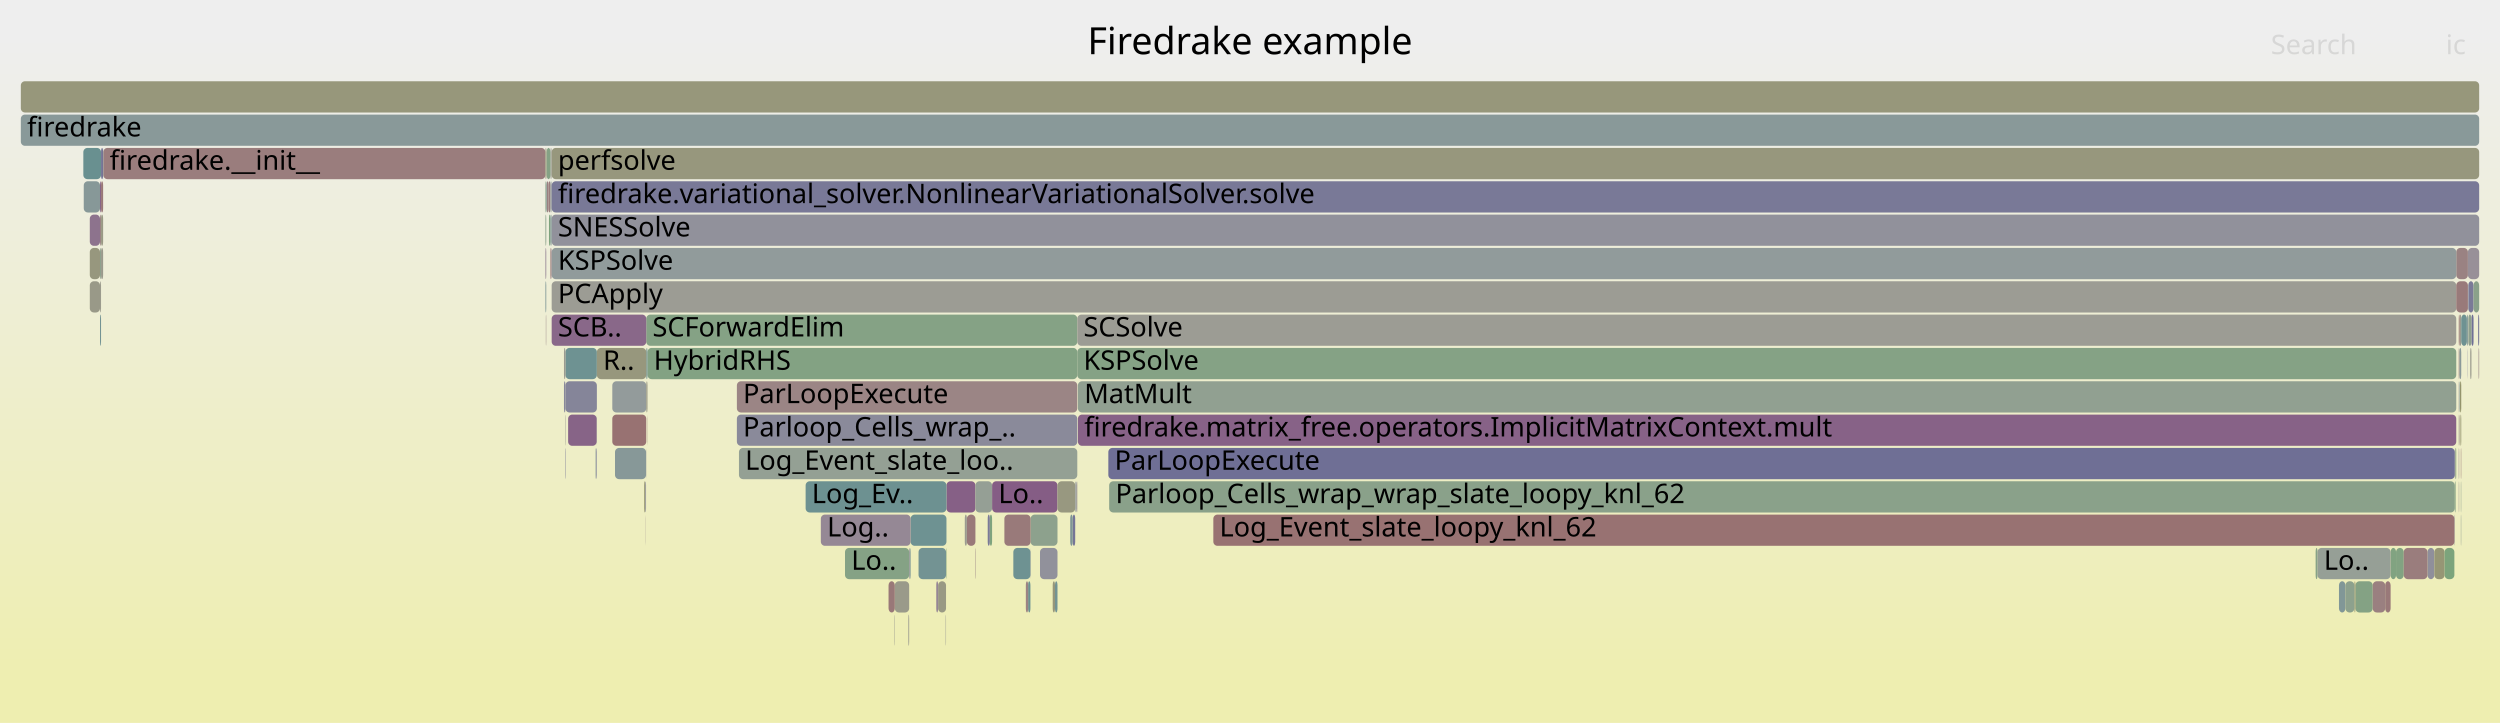
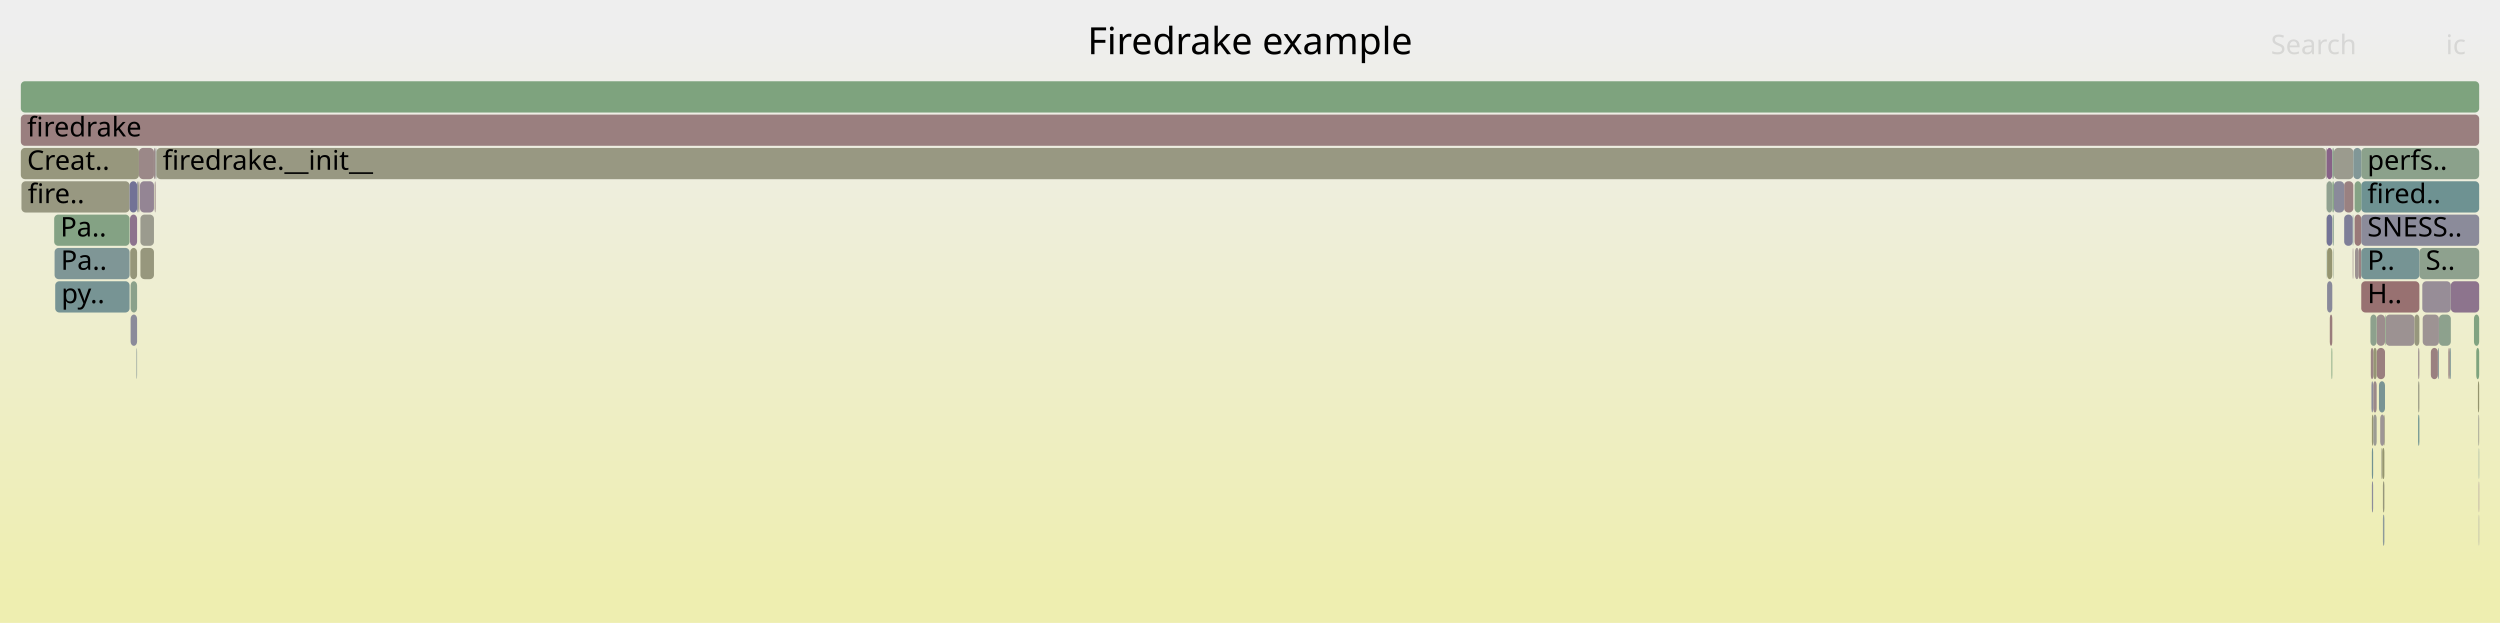
- <svg xmlns="http://www.w3.org/2000/svg" version="1.1" width="1200" height="347" viewBox="0 0 1200 347">
+ <svg xmlns="http://www.w3.org/2000/svg" version="1.1" width="1200" height="299" viewBox="0 0 1200 299">
  <defs>
    <linearGradient id="background" y1="0" y2="1" x1="0" x2="0">
      <stop stop-color="#eeeeee" offset="5%" />
      <stop stop-color="#eeeeb0" offset="95%" />
    </linearGradient>
  </defs>
  <style type="text/css">
	text { font-family:Verdana; font-size:13px; fill:rgb(0,0,0); }
	#search, #ignorecase { opacity:0.1; cursor:pointer; }
	#search:hover, #search.show, #ignorecase:hover, #ignorecase.show { opacity:1; }
	#subtitle { text-anchor:middle; font-color:rgb(160,160,160); }
	#title { text-anchor:middle; font-size:18px}
	#unzoom { cursor:pointer; }
	#frames &gt; *:hover { stroke:black; stroke-width:0.5; cursor:pointer; }
	.hide { display:none; }
	.parent { opacity:0.5; }
</style>
-   <rect x="0.0" y="0" width="1200.0" height="347.0" fill="url(#background)" />
+   <rect x="0.0" y="0" width="1200.0" height="299.0" fill="url(#background)" />
  <text id="title" x="600.00" y="26">Firedrake example</text>
-   <text id="details" x="10.00" y="329"> </text>
+   <text id="details" x="10.00" y="281"> </text>
  <text id="unzoom" x="10.00" y="26" class="hide">Reset Zoom</text>
  <text id="search" x="1090.00" y="26">Search</text>
  <text id="ignorecase" x="1174.00" y="26">ic</text>
-   <text id="matched" x="1090.00" y="329"> </text>
+   <text id="matched" x="1090.00" y="281"> </text>
  <g id="frames">
    <g>
-       <rect x="286.4" y="199" width="0.1" height="15.0" fill="rgb(105.095,144.284,144.284)" rx="2" ry="2" />
-       <text x="289.35" y="209.5" />
-     </g>
-     <g>
-       <rect x="1150.1" y="263" width="3.7" height="15.0" fill="rgb(129.881,162.577,129.881)" rx="2" ry="2" />
-       <text x="1153.13" y="273.5" />
-     </g>
-     <g>
-       <rect x="464.1" y="247" width="4.1" height="15.0" fill="rgb(153.193,121.146,121.146)" rx="2" ry="2" />
-       <text x="467.11" y="257.5" />
-     </g>
-     <g>
-       <rect x="264.8" y="71" width="925.2" height="15.0" fill="rgb(151.281,151.281,125.438)" rx="2" ry="2" />
-       <text x="267.80" y="81.5">perfsolve</text>
-     </g>
-     <g>
-       <rect x="1165.2" y="263" width="3.3" height="15.0" fill="rgb(143.299,143.299,155.155)" rx="2" ry="2" />
-       <text x="1168.20" y="273.5" />
-     </g>
-     <g>
-       <rect x="310.8" y="167" width="206.3" height="15.0" fill="rgb(131.431,162.325,131.431)" rx="2" ry="2" />
-       <text x="313.79" y="177.5">HybridRHS</text>
-     </g>
-     <g>
-       <rect x="293.9" y="183" width="16.3" height="15.0" fill="rgb(147.179,155.195,155.195)" rx="2" ry="2" />
-       <text x="296.89" y="193.5" />
-     </g>
-     <g>
-       <rect x="476.2" y="231" width="31.4" height="15.0" fill="rgb(132.664,93.075,132.664)" rx="2" ry="2" />
-       <text x="479.23" y="241.5">Lo..</text>
-     </g>
-     <g>
-       <rect x="505.3" y="279" width="1.1" height="15.0" fill="rgb(150.481,150.481,121.564)" rx="2" ry="2" />
-       <text x="508.27" y="289.5" />
-     </g>
-     <g>
-       <rect x="1179.0" y="119" width="5.6" height="15.0" fill="rgb(154.297,129.61,129.61)" rx="2" ry="2" />
-       <text x="1182.03" y="129.5" />
-     </g>
-     <g>
-       <rect x="1130.6" y="279" width="8.3" height="15.0" fill="rgb(131.709,162.28,131.709)" rx="2" ry="2" />
-       <text x="1133.62" y="289.5" />
-     </g>
-     <g>
-       <rect x="1180.6" y="151" width="0.8" height="15.0" fill="rgb(155.021,155.021,143.564)" rx="2" ry="2" />
-       <text x="1183.64" y="161.5" />
-     </g>
-     <g>
-       <rect x="310.2" y="183" width="0.6" height="15.0" fill="rgb(153.158,153.158,134.537)" rx="2" ry="2" />
-       <text x="313.20" y="193.5" />
-     </g>
-     <g>
-       <rect x="271.4" y="167" width="15.1" height="15.0" fill="rgb(110.304,145.634,145.634)" rx="2" ry="2" />
-       <text x="274.38" y="177.5" />
-     </g>
-     <g>
-       <rect x="293.9" y="199" width="16.3" height="15.0" fill="rgb(152.32,114.455,114.455)" rx="2" ry="2" />
-       <text x="296.89" y="209.5" />
-     </g>
-     <g>
-       <rect x="309.7" y="247" width="0.1" height="15.0" fill="rgb(156.088,143.344,143.344)" rx="2" ry="2" />
-       <text x="312.65" y="257.5" />
-     </g>
-     <g>
-       <rect x="43.1" y="119" width="4.9" height="15.0" fill="rgb(151.331,151.331,125.679)" rx="2" ry="2" />
-       <text x="46.12" y="129.5" />
-     </g>
-     <g>
-       <rect x="1180.4" y="199" width="0.2" height="15.0" fill="rgb(155.085,135.649,135.649)" rx="2" ry="2" />
-       <text x="1183.35" y="209.5" />
-     </g>
-     <g>
-       <rect x="1184.5" y="167" width="0.1" height="15.0" fill="rgb(118.397,118.397,150.335)" rx="2" ry="2" />
-       <text x="1187.46" y="177.5" />
-     </g>
-     <g>
-       <rect x="1111.5" y="263" width="0.9" height="15.0" fill="rgb(134.557,161.816,134.557)" rx="2" ry="2" />
-       <text x="1114.46" y="273.5" />
-     </g>
-     <g>
-       <rect x="286.1" y="215" width="0.3" height="15.0" fill="rgb(121.741,121.741,150.982)" rx="2" ry="2" />
-       <text x="289.09" y="225.5" />
-     </g>
-     <g>
-       <rect x="454.3" y="231" width="13.9" height="15.0" fill="rgb(133.61,95.501,133.61)" rx="2" ry="2" />
-       <text x="457.26" y="241.5" />
-     </g>
-     <g>
-       <rect x="1144.9" y="279" width="2.6" height="15.0" fill="rgb(153.188,121.107,121.107)" rx="2" ry="2" />
-       <text x="1147.91" y="289.5" />
-     </g>
-     <g>
-       <rect x="1186.3" y="151" width="1.0" height="15.0" fill="rgb(111.118,111.118,148.926)" rx="2" ry="2" />
-       <text x="1189.34" y="161.5" />
-     </g>
-     <g>
-       <rect x="450.3" y="279" width="3.8" height="15.0" fill="rgb(152.592,152.592,131.79)" rx="2" ry="2" />
-       <text x="453.33" y="289.5" />
-     </g>
-     <g>
-       <rect x="285.9" y="215" width="0.2" height="15.0" fill="rgb(134.225,151.836,151.836)" rx="2" ry="2" />
-       <text x="288.90" y="225.5" />
-     </g>
-     <g>
-       <rect x="436.4" y="263" width="0.4" height="15.0" fill="rgb(146.348,146.348,155.745)" rx="2" ry="2" />
-       <text x="439.45" y="273.5" />
-     </g>
-     <g>
-       <rect x="271.2" y="215" width="0.2" height="15.0" fill="rgb(127.005,127.005,152.001)" rx="2" ry="2" />
-       <text x="274.25" y="225.5" />
-     </g>
-     <g>
-       <rect x="264.6" y="119" width="0.2" height="15.0" fill="rgb(141.852,116.62,141.852)" rx="2" ry="2" />
-       <text x="267.60" y="129.5" />
-     </g>
-     <g>
-       <rect x="1180.4" y="183" width="0.2" height="15.0" fill="rgb(113.784,146.536,146.536)" rx="2" ry="2" />
-       <text x="1183.35" y="193.5" />
-     </g>
-     <g>
-       <rect x="261.8" y="87" width="0.4" height="15.0" fill="rgb(135.665,161.636,135.665)" rx="2" ry="2" />
-       <text x="264.76" y="97.5" />
-     </g>
-     <g>
-       <rect x="264.8" y="135" width="914.2" height="15.0" fill="rgb(155.844,155.844,147.55)" rx="2" ry="2" />
-       <text x="267.80" y="145.5">PCApply</text>
-     </g>
-     <g>
-       <rect x="1184.6" y="119" width="5.4" height="15.0" fill="rgb(152.379,143.596,152.379)" rx="2" ry="2" />
-       <text x="1187.58" y="129.5" />
-     </g>
-     <g>
-       <rect x="494.7" y="247" width="12.9" height="15.0" fill="rgb(140.606,160.832,140.606)" rx="2" ry="2" />
-       <text x="497.74" y="257.5" />
-     </g>
-     <g>
-       <rect x="507.6" y="231" width="8.5" height="15.0" fill="rgb(151.82,151.82,128.052)" rx="2" ry="2" />
-       <text x="510.61" y="241.5" />
-     </g>
-     <g>
-       <rect x="1130.1" y="279" width="0.5" height="15.0" fill="rgb(148.255,148.255,110.776)" rx="2" ry="2" />
-       <text x="1133.05" y="289.5" />
-     </g>
-     <g>
-       <rect x="310.7" y="199" width="0.1" height="15.0" fill="rgb(152.875,118.707,118.707)" rx="2" ry="2" />
-       <text x="313.67" y="209.5" />
-     </g>
-     <g>
-       <rect x="310.2" y="167" width="0.6" height="15.0" fill="rgb(111.385,145.915,145.915)" rx="2" ry="2" />
-       <text x="313.20" y="177.5" />
-     </g>
-     <g>
-       <rect x="48.0" y="119" width="0.5" height="15.0" fill="rgb(141.678,160.657,141.678)" rx="2" ry="2" />
-       <text x="50.99" y="129.5" />
-     </g>
-     <g>
-       <rect x="261.8" y="135" width="0.4" height="15.0" fill="rgb(126.417,149.812,149.812)" rx="2" ry="2" />
-       <text x="264.76" y="145.5" />
-     </g>
-     <g>
-       <rect x="499.2" y="263" width="8.4" height="15.0" fill="rgb(144.677,144.677,155.421)" rx="2" ry="2" />
-       <text x="502.24" y="273.5" />
-     </g>
-     <g>
-       <rect x="309.2" y="231" width="0.6" height="15.0" fill="rgb(148.498,148.498,111.951)" rx="2" ry="2" />
-       <text x="312.16" y="241.5" />
-     </g>
-     <g>
-       <rect x="1181.2" y="215" width="0.2" height="15.0" fill="rgb(152.711,117.454,117.454)" rx="2" ry="2" />
-       <text x="1184.22" y="225.5" />
-     </g>
-     <g>
-       <rect x="264.8" y="119" width="914.2" height="15.0" fill="rgb(144.673,154.545,154.545)" rx="2" ry="2" />
-       <text x="267.80" y="129.5">KSPSolve</text>
-     </g>
-     <g>
-       <rect x="429.5" y="279" width="6.9" height="15.0" fill="rgb(153.854,153.854,137.908)" rx="2" ry="2" />
-       <text x="432.47" y="289.5" />
-     </g>
-     <g>
-       <rect x="1122.7" y="279" width="3.1" height="15.0" fill="rgb(129.334,150.568,150.568)" rx="2" ry="2" />
-       <text x="1125.72" y="289.5" />
-     </g>
-     <g>
-       <rect x="1184.8" y="151" width="1.5" height="15.0" fill="rgb(142.973,160.446,142.973)" rx="2" ry="2" />
-       <text x="1187.84" y="161.5" />
-     </g>
-     <g>
-       <rect x="514.9" y="247" width="1.2" height="15.0" fill="rgb(117.001,117.001,150.065)" rx="2" ry="2" />
-       <text x="517.95" y="257.5" />
-     </g>
-     <g>
-       <rect x="261.8" y="119" width="0.4" height="15.0" fill="rgb(147.636,131.443,147.636)" rx="2" ry="2" />
-       <text x="264.76" y="129.5" />
-     </g>
-     <g>
-       <rect x="49.6" y="71" width="212.2" height="15.0" fill="rgb(153.718,125.173,125.173)" rx="2" ry="2" />
-       <text x="52.65" y="81.5">firedrake.__init__</text>
-     </g>
-     <g>
-       <rect x="48.0" y="103" width="0.5" height="15.0" fill="rgb(154.547,131.524,131.524)" rx="2" ry="2" />
-       <text x="50.99" y="113.5" />
-     </g>
-     <g>
-       <rect x="1180.6" y="167" width="0.8" height="15.0" fill="rgb(138.106,152.842,152.842)" rx="2" ry="2" />
-       <text x="1183.64" y="177.5" />
-     </g>
-     <g>
-       <rect x="1189.5" y="151" width="0.5" height="15.0" fill="rgb(118.781,118.781,150.409)" rx="2" ry="2" />
-       <text x="1192.54" y="161.5" />
-     </g>
-     <g>
-       <rect x="10.0" y="39" width="1180.0" height="15.0" fill="rgb(150.794,150.794,123.078)" rx="2" ry="2" />
+       <rect x="1175.2" y="167" width="0.7" height="15.0" fill="rgb(154.388,130.311,130.311)" rx="2" ry="2" />
+       <text x="1178.15" y="177.5" />
+     </g>
+     <g>
+       <rect x="10.3" y="87" width="51.9" height="15.0" fill="rgb(151.998,151.998,128.915)" rx="2" ry="2" />
+       <text x="13.32" y="97.5">fire..</text>
+     </g>
+     <g>
+       <rect x="1120.1" y="103" width="0.2" height="15.0" fill="rgb(106.442,144.633,144.633)" rx="2" ry="2" />
+       <text x="1123.09" y="113.5" />
+     </g>
+     <g>
+       <rect x="1140.8" y="151" width="4.0" height="15.0" fill="rgb(155.791,141.063,141.063)" rx="2" ry="2" />
+       <text x="1143.76" y="161.5" />
+     </g>
+     <g>
+       <rect x="1139.2" y="167" width="1.6" height="15.0" fill="rgb(149.607,149.607,117.324)" rx="2" ry="2" />
+       <text x="1142.22" y="177.5" />
+     </g>
+     <g>
+       <rect x="1116.8" y="103" width="2.7" height="15.0" fill="rgb(115.994,115.994,149.87)" rx="2" ry="2" />
+       <text x="1119.82" y="113.5" />
+     </g>
+     <g>
+       <rect x="1143.1" y="215" width="0.4" height="15.0" fill="rgb(153.067,153.067,134.096)" rx="2" ry="2" />
+       <text x="1146.09" y="225.5" />
+     </g>
+     <g>
+       <rect x="1138.5" y="199" width="0.6" height="15.0" fill="rgb(148.694,148.694,112.902)" rx="2" ry="2" />
+       <text x="1141.54" y="209.5" />
+     </g>
+     <g>
+       <rect x="67.2" y="87" width="6.7" height="15.0" fill="rgb(148.151,132.763,148.151)" rx="2" ry="2" />
+       <text x="70.21" y="97.5" />
+     </g>
+     <g>
+       <rect x="1118.3" y="151" width="1.2" height="15.0" fill="rgb(153.54,123.804,123.804)" rx="2" ry="2" />
+       <text x="1121.34" y="161.5" />
+     </g>
+     <g>
+       <rect x="1139.1" y="199" width="0.1" height="15.0" fill="rgb(148.065,148.065,156.077)" rx="2" ry="2" />
+       <text x="1142.08" y="209.5" />
+     </g>
+     <g>
+       <rect x="1162.9" y="151" width="7.8" height="15.0" fill="rgb(156.517,146.628,146.628)" rx="2" ry="2" />
+       <text x="1165.94" y="161.5" />
+     </g>
+     <g>
+       <rect x="1129.3" y="119" width="0.3" height="15.0" fill="rgb(155.57,139.367,139.367)" rx="2" ry="2" />
+       <text x="1132.28" y="129.5" />
+     </g>
+     <g>
+       <rect x="1144.5" y="199" width="0.3" height="15.0" fill="rgb(148.759,148.759,113.216)" rx="2" ry="2" />
+       <text x="1147.47" y="209.5" />
+     </g>
+     <g>
+       <rect x="1129.3" y="103" width="0.3" height="15.0" fill="rgb(122.556,148.811,148.811)" rx="2" ry="2" />
+       <text x="1132.28" y="113.5" />
+     </g>
+     <g>
+       <rect x="1170.7" y="151" width="5.7" height="15.0" fill="rgb(140.61,160.831,140.61)" rx="2" ry="2" />
+       <text x="1173.69" y="161.5" />
+     </g>
+     <g>
+       <rect x="1175.9" y="167" width="0.5" height="15.0" fill="rgb(126.079,149.724,149.724)" rx="2" ry="2" />
+       <text x="1178.89" y="177.5" />
+     </g>
+     <g>
+       <rect x="62.7" y="135" width="3.1" height="15.0" fill="rgb(138.635,161.153,138.635)" rx="2" ry="2" />
+       <text x="65.71" y="145.5" />
+     </g>
+     <g>
+       <rect x="1189.8" y="215" width="0.2" height="15.0" fill="rgb(117.763,147.568,147.568)" rx="2" ry="2" />
+       <text x="1192.80" y="225.5" />
+     </g>
+     <g>
+       <rect x="65.5" y="167" width="0.3" height="15.0" fill="rgb(138.069,152.833,152.833)" rx="2" ry="2" />
+       <text x="68.52" y="177.5" />
+     </g>
+     <g>
+       <rect x="1189.6" y="199" width="0.4" height="15.0" fill="rgb(154.67,154.67,141.861)" rx="2" ry="2" />
+       <text x="1192.56" y="209.5" />
+     </g>
+     <g>
+       <rect x="26.5" y="135" width="35.7" height="15.0" fill="rgb(119.262,147.957,147.957)" rx="2" ry="2" />
+       <text x="29.45" y="145.5">py..</text>
+     </g>
+     <g>
+       <rect x="1143.8" y="231" width="0.7" height="15.0" fill="rgb(150.727,150.727,122.756)" rx="2" ry="2" />
+       <text x="1146.79" y="241.5" />
+     </g>
+     <g>
+       <rect x="10.0" y="55" width="1180.0" height="15.0" fill="rgb(153.934,126.826,126.826)" rx="2" ry="2" />
+       <text x="13.00" y="65.5">firedrake</text>
+     </g>
+     <g>
+       <rect x="1161.3" y="119" width="28.7" height="15.0" fill="rgb(142.292,160.557,142.292)" rx="2" ry="2" />
+       <text x="1164.34" y="129.5">S..</text>
+     </g>
+     <g>
+       <rect x="1137.8" y="151" width="3.0" height="15.0" fill="rgb(140.705,160.816,140.705)" rx="2" ry="2" />
+       <text x="1140.84" y="161.5" />
+     </g>
+     <g>
+       <rect x="1176.4" y="135" width="13.6" height="15.0" fill="rgb(141.462,115.621,141.462)" rx="2" ry="2" />
+       <text x="1179.39" y="145.5" />
+     </g>
+     <g>
+       <rect x="1188.6" y="167" width="1.4" height="15.0" fill="rgb(126.281,163.164,126.281)" rx="2" ry="2" />
+       <text x="1191.60" y="177.5" />
+     </g>
+     <g>
+       <rect x="1130.2" y="103" width="3.2" height="15.0" fill="rgb(153.162,120.908,120.908)" rx="2" ry="2" />
+       <text x="1133.18" y="113.5" />
+     </g>
+     <g>
+       <rect x="26.2" y="119" width="36.0" height="15.0" fill="rgb(127.011,149.966,149.966)" rx="2" ry="2" />
+       <text x="29.20" y="129.5">Pa..</text>
+     </g>
+     <g>
+       <rect x="1125.2" y="87" width="4.4" height="15.0" fill="rgb(154.189,128.785,128.785)" rx="2" ry="2" />
+       <text x="1128.17" y="97.5" />
+     </g>
+     <g>
+       <rect x="1119.7" y="103" width="0.4" height="15.0" fill="rgb(137.878,161.276,137.878)" rx="2" ry="2" />
+       <text x="1122.75" y="113.5" />
+     </g>
+     <g>
+       <rect x="1133.4" y="71" width="56.6" height="15.0" fill="rgb(138.981,161.096,138.981)" rx="2" ry="2" />
+       <text x="1136.35" y="81.5">perfs..</text>
+     </g>
+     <g>
+       <rect x="1116.7" y="119" width="0.1" height="15.0" fill="rgb(106.14,144.555,144.555)" rx="2" ry="2" />
+       <text x="1119.67" y="129.5" />
+     </g>
+     <g>
+       <rect x="1116.7" y="103" width="0.1" height="15.0" fill="rgb(149.297,149.297,115.825)" rx="2" ry="2" />
+       <text x="1119.67" y="113.5" />
+     </g>
+     <g>
+       <rect x="1158.9" y="151" width="2.4" height="15.0" fill="rgb(151.134,151.134,124.729)" rx="2" ry="2" />
+       <text x="1161.85" y="161.5" />
+     </g>
+     <g>
+       <rect x="74.3" y="87" width="0.4" height="15.0" fill="rgb(155.305,137.339,137.339)" rx="2" ry="2" />
+       <text x="77.35" y="97.5" />
+     </g>
+     <g>
+       <rect x="62.5" y="119" width="3.3" height="15.0" fill="rgb(150.428,150.428,121.304)" rx="2" ry="2" />
+       <text x="65.54" y="129.5" />
+     </g>
+     <g>
+       <rect x="73.9" y="71" width="0.8" height="15.0" fill="rgb(155.247,136.896,136.896)" rx="2" ry="2" />
+       <text x="76.87" y="81.5" />
+     </g>
+     <g>
+       <rect x="1133.4" y="135" width="27.9" height="15.0" fill="rgb(152.131,113.005,113.005)" rx="2" ry="2" />
+       <text x="1136.35" y="145.5">H..</text>
+     </g>
+     <g>
+       <rect x="1139.1" y="183" width="0.1" height="15.0" fill="rgb(128.08,128.08,152.209)" rx="2" ry="2" />
+       <text x="1142.08" y="193.5" />
+     </g>
+     <g>
+       <rect x="10.0" y="71" width="56.7" height="15.0" fill="rgb(151.175,151.175,124.924)" rx="2" ry="2" />
+       <text x="13.00" y="81.5">Creat..</text>
+     </g>
+     <g>
+       <rect x="62.4" y="103" width="3.4" height="15.0" fill="rgb(141.263,115.112,141.263)" rx="2" ry="2" />
+       <text x="65.36" y="113.5" />
+     </g>
+     <g>
+       <rect x="62.7" y="151" width="3.1" height="15.0" fill="rgb(139.103,139.103,154.343)" rx="2" ry="2" />
+       <text x="65.71" y="161.5" />
+     </g>
+     <g>
+       <rect x="1119.9" y="119" width="0.2" height="15.0" fill="rgb(142.838,160.468,142.838)" rx="2" ry="2" />
+       <text x="1122.90" y="129.5" />
+     </g>
+     <g>
+       <rect x="1189.8" y="231" width="0.2" height="15.0" fill="rgb(140.791,113.903,140.791)" rx="2" ry="2" />
+       <text x="1192.80" y="241.5" />
+     </g>
+     <g>
+       <rect x="1133.4" y="103" width="56.6" height="15.0" fill="rgb(138.823,138.823,154.288)" rx="2" ry="2" />
+       <text x="1136.35" y="113.5">SNESS..</text>
+     </g>
+     <g>
+       <rect x="1130.4" y="119" width="1.8" height="15.0" fill="rgb(156.365,145.464,145.464)" rx="2" ry="2" />
+       <text x="1133.35" y="129.5" />
+     </g>
+     <g>
+       <rect x="67.0" y="87" width="0.2" height="15.0" fill="rgb(153.889,126.483,126.483)" rx="2" ry="2" />
+       <text x="70.00" y="97.5" />
+     </g>
+     <g>
+       <rect x="1125.2" y="103" width="4.1" height="15.0" fill="rgb(126.578,126.578,151.918)" rx="2" ry="2" />
+       <text x="1128.17" y="113.5" />
+     </g>
+     <g>
+       <rect x="67.4" y="103" width="6.5" height="15.0" fill="rgb(154.716,154.716,142.083)" rx="2" ry="2" />
+       <text x="70.41" y="113.5" />
+     </g>
+     <g>
+       <rect x="1116.8" y="71" width="2.7" height="15.0" fill="rgb(134.731,98.373,134.731)" rx="2" ry="2" />
+       <text x="1119.82" y="81.5" />
+     </g>
+     <g>
+       <rect x="1187.5" y="151" width="2.5" height="15.0" fill="rgb(129.392,162.657,129.392)" rx="2" ry="2" />
+       <text x="1190.45" y="161.5" />
+     </g>
+     <g>
+       <rect x="1138.0" y="167" width="1.2" height="15.0" fill="rgb(154.796,133.438,133.438)" rx="2" ry="2" />
+       <text x="1141.03" y="177.5" />
+     </g>
+     <g>
+       <rect x="1119.1" y="167" width="0.4" height="15.0" fill="rgb(127.084,163.033,127.084)" rx="2" ry="2" />
+       <text x="1122.13" y="177.5" />
+     </g>
+     <g>
+       <rect x="1160.7" y="183" width="0.6" height="15.0" fill="rgb(152.488,152.488,131.289)" rx="2" ry="2" />
+       <text x="1163.69" y="193.5" />
+     </g>
+     <g>
+       <rect x="62.2" y="87" width="3.6" height="15.0" fill="rgb(114.205,114.205,149.523)" rx="2" ry="2" />
+       <text x="65.18" y="97.5" />
+     </g>
+     <g>
+       <rect x="67.4" y="119" width="6.5" height="15.0" fill="rgb(151.113,151.113,124.625)" rx="2" ry="2" />
+       <text x="70.41" y="129.5" />
+     </g>
+     <g>
+       <rect x="10.0" y="39" width="1180.0" height="15.0" fill="rgb(126.185,163.179,126.185)" rx="2" ry="2" />
      <text x="13.00" y="49.5" />
    </g>
    <g>
-       <rect x="48.0" y="87" width="0.5" height="15.0" fill="rgb(135.224,99.638,135.224)" rx="2" ry="2" />
-       <text x="50.99" y="97.5" />
-     </g>
-     <g>
-       <rect x="262.2" y="71" width="0.2" height="15.0" fill="rgb(147.754,147.754,108.347)" rx="2" ry="2" />
-       <text x="265.23" y="81.5" />
-     </g>
-     <g>
-       <rect x="493.5" y="279" width="1.1" height="15.0" fill="rgb(106.949,144.765,144.765)" rx="2" ry="2" />
-       <text x="496.49" y="289.5" />
-     </g>
-     <g>
-       <rect x="516.3" y="231" width="0.2" height="15.0" fill="rgb(135.787,152.241,152.241)" rx="2" ry="2" />
-       <text x="519.29" y="241.5" />
-     </g>
-     <g>
-       <rect x="271.2" y="199" width="0.2" height="15.0" fill="rgb(154.713,154.713,142.07)" rx="2" ry="2" />
-       <text x="274.25" y="209.5" />
-     </g>
-     <g>
-       <rect x="1147.5" y="263" width="2.6" height="15.0" fill="rgb(129.381,162.659,129.381)" rx="2" ry="2" />
-       <text x="1150.50" y="273.5" />
-     </g>
-     <g>
-       <rect x="40.2" y="87" width="7.8" height="15.0" fill="rgb(134.755,151.974,151.974)" rx="2" ry="2" />
-       <text x="43.16" y="97.5" />
-     </g>
-     <g>
-       <rect x="1180.2" y="231" width="0.2" height="15.0" fill="rgb(156.454,146.146,146.146)" rx="2" ry="2" />
-       <text x="1183.23" y="241.5" />
-     </g>
-     <g>
-       <rect x="1185.7" y="167" width="0.6" height="15.0" fill="rgb(154.697,154.697,141.994)" rx="2" ry="2" />
-       <text x="1188.68" y="177.5" />
-     </g>
-     <g>
-       <rect x="1168.5" y="263" width="4.9" height="15.0" fill="rgb(149.567,149.567,117.132)" rx="2" ry="2" />
-       <text x="1171.47" y="273.5" />
-     </g>
-     <g>
-       <rect x="263.3" y="87" width="0.9" height="15.0" fill="rgb(153.725,125.224,125.224)" rx="2" ry="2" />
-       <text x="266.32" y="97.5" />
-     </g>
-     <g>
-       <rect x="48.0" y="135" width="0.5" height="15.0" fill="rgb(154.566,154.566,141.359)" rx="2" ry="2" />
-       <text x="50.99" y="145.5" />
-     </g>
-     <g>
-       <rect x="437.1" y="247" width="17.2" height="15.0" fill="rgb(110.119,145.586,145.586)" rx="2" ry="2" />
-       <text x="440.09" y="257.5" />
-     </g>
-     <g>
-       <rect x="49.5" y="71" width="0.1" height="15.0" fill="rgb(150.706,150.706,122.653)" rx="2" ry="2" />
-       <text x="52.49" y="81.5" />
-     </g>
-     <g>
-       <rect x="1178.1" y="247" width="0.2" height="15.0" fill="rgb(144.239,144.239,155.337)" rx="2" ry="2" />
-       <text x="1181.14" y="257.5" />
-     </g>
-     <g>
-       <rect x="310.2" y="151" width="206.9" height="15.0" fill="rgb(133.419,162.002,133.419)" rx="2" ry="2" />
-       <text x="313.20" y="161.5">SCForwardElim</text>
-     </g>
-     <g>
-       <rect x="261.8" y="71" width="0.4" height="15.0" fill="rgb(149.823,149.823,118.371)" rx="2" ry="2" />
-       <text x="264.76" y="81.5" />
-     </g>
-     <g>
-       <rect x="270.7" y="167" width="0.7" height="15.0" fill="rgb(155.069,155.069,143.798)" rx="2" ry="2" />
-       <text x="273.66" y="177.5" />
-     </g>
-     <g>
-       <rect x="1153.8" y="263" width="11.4" height="15.0" fill="rgb(153.64,124.574,124.574)" rx="2" ry="2" />
-       <text x="1156.84" y="273.5" />
-     </g>
-     <g>
-       <rect x="1178.3" y="215" width="0.4" height="15.0" fill="rgb(154.454,154.454,140.815)" rx="2" ry="2" />
-       <text x="1181.29" y="225.5" />
-     </g>
-     <g>
-       <rect x="1138.9" y="279" width="6.0" height="15.0" fill="rgb(154.069,127.859,127.859)" rx="2" ry="2" />
-       <text x="1141.89" y="289.5" />
-     </g>
-     <g>
-       <rect x="475.1" y="247" width="1.1" height="15.0" fill="rgb(126.487,163.13,126.487)" rx="2" ry="2" />
-       <text x="478.15" y="257.5" />
-     </g>
-     <g>
-       <rect x="1180.2" y="199" width="0.2" height="15.0" fill="rgb(153.46,153.46,135.998)" rx="2" ry="2" />
-       <text x="1183.23" y="209.5" />
-     </g>
-     <g>
-       <rect x="394.0" y="247" width="43.1" height="15.0" fill="rgb(149.317,135.75,149.317)" rx="2" ry="2" />
-       <text x="397.03" y="257.5">Log..</text>
-     </g>
-     <g>
-       <rect x="463.1" y="247" width="1.0" height="15.0" fill="rgb(155.079,155.079,143.847)" rx="2" ry="2" />
-       <text x="466.08" y="257.5" />
-     </g>
-     <g>
-       <rect x="264.8" y="151" width="45.4" height="15.0" fill="rgb(136.972,104.116,136.972)" rx="2" ry="2" />
-       <text x="267.80" y="161.5">SCB..</text>
-     </g>
-     <g>
-       <rect x="468.0" y="263" width="0.2" height="15.0" fill="rgb(154.902,134.25,134.25)" rx="2" ry="2" />
-       <text x="470.98" y="273.5" />
-     </g>
-     <g>
-       <rect x="436.0" y="295" width="0.4" height="15.0" fill="rgb(154.83,154.83,142.636)" rx="2" ry="2" />
-       <text x="439.03" y="305.5" />
-     </g>
-     <g>
-       <rect x="517.4" y="199" width="661.6" height="15.0" fill="rgb(134.594,98.022,134.594)" rx="2" ry="2" />
-       <text x="520.44" y="209.5">firedrake.matrix_free.operators.ImplicitMatrixContext.mult</text>
-     </g>
-     <g>
-       <rect x="1181.2" y="247" width="0.2" height="15.0" fill="rgb(148.416,159.56,148.416)" rx="2" ry="2" />
-       <text x="1184.22" y="257.5" />
-     </g>
-     <g>
-       <rect x="517.1" y="151" width="661.9" height="15.0" fill="rgb(155.851,155.851,147.587)" rx="2" ry="2" />
-       <text x="520.08" y="161.5">SCSolve</text>
-     </g>
-     <g>
-       <rect x="1180.4" y="167" width="0.2" height="15.0" fill="rgb(136.868,152.521,152.521)" rx="2" ry="2" />
-       <text x="1183.35" y="177.5" />
-     </g>
-     <g>
-       <rect x="264.2" y="87" width="0.6" height="15.0" fill="rgb(147.161,155.19,155.19)" rx="2" ry="2" />
-       <text x="267.24" y="97.5" />
-     </g>
-     <g>
-       <rect x="48.5" y="87" width="1.0" height="15.0" fill="rgb(152.924,119.082,119.082)" rx="2" ry="2" />
-       <text x="51.52" y="97.5" />
-     </g>
-     <g>
-       <rect x="263.5" y="103" width="0.7" height="15.0" fill="rgb(124.842,163.398,124.842)" rx="2" ry="2" />
-       <text x="266.45" y="113.5" />
-     </g>
-     <g>
-       <rect x="271.4" y="183" width="15.1" height="15.0" fill="rgb(132.632,132.632,153.09)" rx="2" ry="2" />
-       <text x="274.38" y="193.5" />
-     </g>
-     <g>
-       <rect x="264.8" y="103" width="925.2" height="15.0" fill="rgb(144.626,144.626,155.411)" rx="2" ry="2" />
-       <text x="267.80" y="113.5">SNESSolve</text>
-     </g>
-     <g>
-       <rect x="1179.0" y="135" width="5.6" height="15.0" fill="rgb(153.281,121.825,121.825)" rx="2" ry="2" />
-       <text x="1182.03" y="145.5" />
-     </g>
-     <g>
-       <rect x="286.5" y="167" width="23.7" height="15.0" fill="rgb(151.241,151.241,125.243)" rx="2" ry="2" />
-       <text x="289.49" y="177.5">R..</text>
-     </g>
-     <g>
-       <rect x="426.5" y="279" width="3.0" height="15.0" fill="rgb(152.987,119.569,119.569)" rx="2" ry="2" />
-       <text x="429.53" y="289.5" />
-     </g>
-     <g>
-       <rect x="449.4" y="279" width="0.9" height="15.0" fill="rgb(148.668,134.086,148.668)" rx="2" ry="2" />
-       <text x="452.38" y="289.5" />
-     </g>
-     <g>
-       <rect x="1178.7" y="215" width="0.3" height="15.0" fill="rgb(128.738,162.764,128.738)" rx="2" ry="2" />
-       <text x="1181.68" y="225.5" />
-     </g>
-     <g>
-       <rect x="532.4" y="231" width="645.9" height="15.0" fill="rgb(138.243,161.216,138.243)" rx="2" ry="2" />
-       <text x="535.43" y="241.5">Parloop_Cells_wrap_wrap_slate_loopy_knl_62</text>
-     </g>
-     <g>
-       <rect x="1178.3" y="231" width="0.4" height="15.0" fill="rgb(131.959,162.239,131.959)" rx="2" ry="2" />
-       <text x="1181.29" y="241.5" />
-     </g>
-     <g>
-       <rect x="582.4" y="247" width="595.7" height="15.0" fill="rgb(152.301,114.307,114.307)" rx="2" ry="2" />
-       <text x="585.37" y="257.5">Log_Event_slate_loopy_knl_62</text>
-     </g>
-     <g>
-       <rect x="429.3" y="295" width="0.2" height="15.0" fill="rgb(154.734,154.734,142.172)" rx="2" ry="2" />
-       <text x="432.28" y="305.5" />
-     </g>
-     <g>
-       <rect x="310.1" y="215" width="0.1" height="15.0" fill="rgb(143.792,143.792,155.25)" rx="2" ry="2" />
-       <text x="313.07" y="225.5" />
-     </g>
-     <g>
-       <rect x="532.0" y="215" width="646.3" height="15.0" fill="rgb(110.917,110.917,148.887)" rx="2" ry="2" />
-       <text x="534.99" y="225.5">ParLoopExecute</text>
-     </g>
-     <g>
-       <rect x="1180.2" y="167" width="0.2" height="15.0" fill="rgb(152.334,114.561,114.561)" rx="2" ry="2" />
-       <text x="1183.23" y="177.5" />
-     </g>
-     <g>
-       <rect x="1181.2" y="231" width="0.2" height="15.0" fill="rgb(143.65,160.336,143.65)" rx="2" ry="2" />
-       <text x="1184.22" y="241.5" />
-     </g>
-     <g>
-       <rect x="1181.4" y="151" width="2.7" height="15.0" fill="rgb(109.901,145.53,145.53)" rx="2" ry="2" />
-       <text x="1184.36" y="161.5" />
-     </g>
-     <g>
-       <rect x="516.9" y="231" width="0.2" height="15.0" fill="rgb(156.305,145.003,145.003)" rx="2" ry="2" />
-       <text x="519.87" y="241.5" />
-     </g>
-     <g>
-       <rect x="10.0" y="55" width="1180.0" height="15.0" fill="rgb(136.823,152.51,152.51)" rx="2" ry="2" />
-       <text x="13.00" y="65.5">firedrake</text>
-     </g>
-     <g>
-       <rect x="506.4" y="279" width="1.2" height="15.0" fill="rgb(115.119,146.883,146.883)" rx="2" ry="2" />
-       <text x="509.44" y="289.5" />
-     </g>
-     <g>
-       <rect x="1125.8" y="279" width="4.3" height="15.0" fill="rgb(141.442,160.696,141.442)" rx="2" ry="2" />
-       <text x="1128.76" y="289.5" />
-     </g>
-     <g>
-       <rect x="295.2" y="215" width="14.9" height="15.0" fill="rgb(135.318,152.119,152.119)" rx="2" ry="2" />
-       <text x="298.16" y="225.5" />
-     </g>
-     <g>
-       <rect x="264.2" y="103" width="0.6" height="15.0" fill="rgb(128.641,150.388,150.388)" rx="2" ry="2" />
-       <text x="267.24" y="113.5" />
-     </g>
-     <g>
-       <rect x="516.1" y="231" width="0.2" height="15.0" fill="rgb(138.979,138.979,154.319)" rx="2" ry="2" />
-       <text x="519.15" y="241.5" />
-     </g>
-     <g>
-       <rect x="453.9" y="295" width="0.2" height="15.0" fill="rgb(155.881,155.881,147.733)" rx="2" ry="2" />
-       <text x="456.89" y="305.5" />
-     </g>
-     <g>
-       <rect x="264.2" y="71" width="0.6" height="15.0" fill="rgb(154.91,154.91,143.025)" rx="2" ry="2" />
-       <text x="267.24" y="81.5" />
-     </g>
-     <g>
-       <rect x="1189.7" y="167" width="0.3" height="15.0" fill="rgb(155.314,137.404,137.404)" rx="2" ry="2" />
-       <text x="1192.73" y="177.5" />
-     </g>
-     <g>
-       <rect x="43.1" y="103" width="4.9" height="15.0" fill="rgb(141.232,115.033,141.232)" rx="2" ry="2" />
-       <text x="46.12" y="113.5" />
-     </g>
-     <g>
-       <rect x="354.7" y="215" width="162.4" height="15.0" fill="rgb(148.006,159.627,148.006)" rx="2" ry="2" />
-       <text x="357.67" y="225.5">Log_Event_slate_loo..</text>
-     </g>
-     <g>
-       <rect x="309.8" y="231" width="0.3" height="15.0" fill="rgb(133.937,133.937,153.343)" rx="2" ry="2" />
-       <text x="312.80" y="241.5" />
-     </g>
-     <g>
-       <rect x="48.0" y="151" width="0.5" height="15.0" fill="rgb(115.268,146.921,146.921)" rx="2" ry="2" />
-       <text x="50.99" y="161.5" />
-     </g>
-     <g>
-       <rect x="353.7" y="183" width="163.4" height="15.0" fill="rgb(154.731,132.94,132.94)" rx="2" ry="2" />
-       <text x="356.66" y="193.5">ParLoopExecute</text>
-     </g>
-     <g>
-       <rect x="468.2" y="231" width="8.0" height="15.0" fill="rgb(149.362,159.406,149.362)" rx="2" ry="2" />
-       <text x="471.23" y="241.5" />
-     </g>
-     <g>
-       <rect x="262.0" y="151" width="0.2" height="15.0" fill="rgb(154.946,134.583,134.583)" rx="2" ry="2" />
-       <text x="265.03" y="161.5" />
-     </g>
-     <g>
-       <rect x="517.1" y="167" width="661.9" height="15.0" fill="rgb(133.408,162.003,133.408)" rx="2" ry="2" />
-       <text x="520.08" y="177.5">KSPSolve</text>
-     </g>
-     <g>
-       <rect x="1112.4" y="263" width="35.1" height="15.0" fill="rgb(150.22,159.266,150.22)" rx="2" ry="2" />
-       <text x="1115.45" y="273.5">Lo..</text>
-     </g>
-     <g>
-       <rect x="1173.4" y="263" width="4.7" height="15.0" fill="rgb(123.604,163.599,123.604)" rx="2" ry="2" />
-       <text x="1176.39" y="273.5" />
-     </g>
-     <g>
-       <rect x="482.1" y="247" width="12.6" height="15.0" fill="rgb(153.357,122.405,122.405)" rx="2" ry="2" />
-       <text x="485.11" y="257.5" />
-     </g>
-     <g>
-       <rect x="262.4" y="87" width="0.9" height="15.0" fill="rgb(154.041,127.647,127.647)" rx="2" ry="2" />
-       <text x="265.42" y="97.5" />
-     </g>
-     <g>
-       <rect x="405.6" y="263" width="30.8" height="15.0" fill="rgb(132.885,162.089,132.885)" rx="2" ry="2" />
-       <text x="408.62" y="273.5">Lo..</text>
-     </g>
-     <g>
-       <rect x="1180.2" y="151" width="0.4" height="15.0" fill="rgb(152.654,117.016,117.016)" rx="2" ry="2" />
-       <text x="1183.23" y="161.5" />
-     </g>
-     <g>
-       <rect x="264.8" y="87" width="925.2" height="15.0" fill="rgb(121.229,121.229,150.883)" rx="2" ry="2" />
-       <text x="267.80" y="97.5">firedrake.variational_solver.NonlinearVariationalSolver.solve</text>
-     </g>
-     <g>
-       <rect x="454.1" y="263" width="0.2" height="15.0" fill="rgb(124.801,163.404,124.801)" rx="2" ry="2" />
-       <text x="457.13" y="273.5" />
-     </g>
-     <g>
-       <rect x="513.7" y="247" width="1.2" height="15.0" fill="rgb(128.392,150.324,150.324)" rx="2" ry="2" />
-       <text x="516.75" y="257.5" />
-     </g>
-     <g>
-       <rect x="353.7" y="199" width="163.4" height="15.0" fill="rgb(137.94,137.94,154.117)" rx="2" ry="2" />
-       <text x="356.66" y="209.5">Parloop_Cells_wrap_..</text>
-     </g>
-     <g>
-       <rect x="516.6" y="231" width="0.3" height="15.0" fill="rgb(132.544,132.544,153.073)" rx="2" ry="2" />
-       <text x="519.65" y="241.5" />
-     </g>
-     <g>
-       <rect x="1181.0" y="199" width="0.4" height="15.0" fill="rgb(148.25,148.25,110.751)" rx="2" ry="2" />
-       <text x="1184.02" y="209.5" />
-     </g>
-     <g>
-       <rect x="492.4" y="279" width="1.1" height="15.0" fill="rgb(154.527,131.371,131.371)" rx="2" ry="2" />
-       <text x="495.37" y="289.5" />
-     </g>
-     <g>
-       <rect x="264.2" y="119" width="0.4" height="15.0" fill="rgb(152.456,115.499,115.499)" rx="2" ry="2" />
-       <text x="267.24" y="129.5" />
-     </g>
-     <g>
-       <rect x="272.7" y="199" width="13.7" height="15.0" fill="rgb(135.379,100.035,135.379)" rx="2" ry="2" />
-       <text x="275.71" y="209.5" />
-     </g>
-     <g>
-       <rect x="486.4" y="263" width="8.2" height="15.0" fill="rgb(109.893,145.528,145.528)" rx="2" ry="2" />
-       <text x="489.40" y="273.5" />
-     </g>
-     <g>
-       <rect x="517.4" y="183" width="661.6" height="15.0" fill="rgb(145.442,160.044,145.442)" rx="2" ry="2" />
-       <text x="520.44" y="193.5">MatMult</text>
-     </g>
-     <g>
-       <rect x="386.7" y="231" width="67.6" height="15.0" fill="rgb(108.714,145.222,145.222)" rx="2" ry="2" />
-       <text x="389.67" y="241.5">Log_Ev..</text>
-     </g>
-     <g>
-       <rect x="1184.1" y="151" width="0.5" height="15.0" fill="rgb(130.298,150.818,150.818)" rx="2" ry="2" />
-       <text x="1187.12" y="161.5" />
-     </g>
-     <g>
-       <rect x="1180.2" y="215" width="0.2" height="15.0" fill="rgb(145.157,125.091,145.157)" rx="2" ry="2" />
-       <text x="1183.23" y="225.5" />
-     </g>
-     <g>
-       <rect x="48.5" y="71" width="1.0" height="15.0" fill="rgb(116.028,116.028,149.876)" rx="2" ry="2" />
-       <text x="51.52" y="81.5" />
-     </g>
-     <g>
-       <rect x="48.5" y="119" width="1.0" height="15.0" fill="rgb(154.338,154.338,140.255)" rx="2" ry="2" />
-       <text x="51.52" y="129.5" />
-     </g>
-     <g>
-       <rect x="474.1" y="247" width="1.0" height="15.0" fill="rgb(122.406,122.406,151.111)" rx="2" ry="2" />
-       <text x="477.08" y="257.5" />
-     </g>
-     <g>
-       <rect x="1184.8" y="135" width="2.5" height="15.0" fill="rgb(122.336,122.336,151.097)" rx="2" ry="2" />
-       <text x="1187.84" y="145.5" />
-     </g>
-     <g>
-       <rect x="1187.3" y="135" width="2.7" height="15.0" fill="rgb(138.212,161.221,138.212)" rx="2" ry="2" />
-       <text x="1190.31" y="145.5" />
-     </g>
-     <g>
-       <rect x="43.1" y="135" width="4.9" height="15.0" fill="rgb(153.461,153.461,136.003)" rx="2" ry="2" />
-       <text x="46.12" y="145.5" />
-     </g>
-     <g>
-       <rect x="261.8" y="103" width="0.4" height="15.0" fill="rgb(137.256,161.377,137.256)" rx="2" ry="2" />
-       <text x="264.76" y="113.5" />
-     </g>
-     <g>
-       <rect x="262.2" y="87" width="0.2" height="15.0" fill="rgb(108.132,145.071,145.071)" rx="2" ry="2" />
-       <text x="265.23" y="97.5" />
-     </g>
-     <g>
-       <rect x="436.8" y="263" width="0.3" height="15.0" fill="rgb(122.37,148.762,148.762)" rx="2" ry="2" />
-       <text x="439.80" y="273.5" />
-     </g>
-     <g>
-       <rect x="262.4" y="71" width="1.8" height="15.0" fill="rgb(132.789,162.104,132.789)" rx="2" ry="2" />
-       <text x="265.42" y="81.5" />
-     </g>
-     <g>
-       <rect x="440.9" y="263" width="13.2" height="15.0" fill="rgb(114.811,146.803,146.803)" rx="2" ry="2" />
-       <text x="443.95" y="273.5" />
-     </g>
-     <g>
-       <rect x="516.5" y="231" width="0.1" height="15.0" fill="rgb(153.77,153.77,137.501)" rx="2" ry="2" />
-       <text x="519.51" y="241.5" />
-     </g>
-     <g>
-       <rect x="1180.2" y="183" width="0.2" height="15.0" fill="rgb(156.408,145.793,145.793)" rx="2" ry="2" />
-       <text x="1183.23" y="193.5" />
-     </g>
-     <g>
-       <rect x="48.5" y="103" width="1.0" height="15.0" fill="rgb(152.569,152.569,131.679)" rx="2" ry="2" />
-       <text x="51.52" y="113.5" />
-     </g>
-     <g>
-       <rect x="1180.8" y="183" width="0.6" height="15.0" fill="rgb(147.712,147.712,108.144)" rx="2" ry="2" />
-       <text x="1183.85" y="193.5" />
-     </g>
-     <g>
-       <rect x="494.6" y="263" width="0.1" height="15.0" fill="rgb(108.612,108.612,148.441)" rx="2" ry="2" />
-       <text x="497.60" y="273.5" />
-     </g>
-     <g>
-       <rect x="40.0" y="71" width="8.5" height="15.0" fill="rgb(104.996,144.258,144.258)" rx="2" ry="2" />
-       <text x="42.99" y="81.5" />
-     </g>
-     <g>
-       <rect x="270.7" y="183" width="0.7" height="15.0" fill="rgb(135.674,135.674,153.679)" rx="2" ry="2" />
-       <text x="273.66" y="193.5" />
+       <rect x="1139.2" y="183" width="1.6" height="15.0" fill="rgb(155.297,137.275,137.275)" rx="2" ry="2" />
+       <text x="1142.22" y="193.5" />
+     </g>
+     <g>
+       <rect x="1141.9" y="183" width="2.9" height="15.0" fill="rgb(120.595,148.302,148.302)" rx="2" ry="2" />
+       <text x="1144.93" y="193.5" />
+     </g>
+     <g>
+       <rect x="74.7" y="71" width="0.4" height="15.0" fill="rgb(143.097,154.136,154.136)" rx="2" ry="2" />
+       <text x="77.70" y="81.5" />
+     </g>
+     <g>
+       <rect x="1116.7" y="87" width="0.1" height="15.0" fill="rgb(130.189,162.527,130.189)" rx="2" ry="2" />
+       <text x="1119.67" y="97.5" />
+     </g>
+     <g>
+       <rect x="74.2" y="87" width="0.1" height="15.0" fill="rgb(148.588,148.588,112.388)" rx="2" ry="2" />
+       <text x="77.16" y="97.5" />
+     </g>
+     <g>
+       <rect x="66.3" y="87" width="0.4" height="15.0" fill="rgb(152.948,152.948,133.516)" rx="2" ry="2" />
+       <text x="69.26" y="97.5" />
+     </g>
+     <g>
+       <rect x="1120.3" y="87" width="4.9" height="15.0" fill="rgb(138.249,138.249,154.177)" rx="2" ry="2" />
+       <text x="1123.34" y="97.5" />
+     </g>
+     <g>
+       <rect x="1133.4" y="87" width="56.6" height="15.0" fill="rgb(109.897,145.529,145.529)" rx="2" ry="2" />
+       <text x="1136.35" y="97.5">fired..</text>
+     </g>
+     <g>
+       <rect x="26.0" y="103" width="36.2" height="15.0" fill="rgb(131.799,162.265,131.799)" rx="2" ry="2" />
+       <text x="28.98" y="113.5">Pa..</text>
+     </g>
+     <g>
+       <rect x="1143.8" y="247" width="0.7" height="15.0" fill="rgb(141.655,153.762,153.762)" rx="2" ry="2" />
+       <text x="1146.79" y="257.5" />
+     </g>
+     <g>
+       <rect x="1138.3" y="183" width="0.8" height="15.0" fill="rgb(138.691,138.691,154.263)" rx="2" ry="2" />
+       <text x="1141.27" y="193.5" />
+     </g>
+     <g>
+       <rect x="1132.2" y="119" width="1.2" height="15.0" fill="rgb(154.357,130.07,130.07)" rx="2" ry="2" />
+       <text x="1135.24" y="129.5" />
+     </g>
+     <g>
+       <rect x="65.8" y="87" width="0.5" height="15.0" fill="rgb(144.811,144.811,155.447)" rx="2" ry="2" />
+       <text x="68.84" y="97.5" />
+     </g>
+     <g>
+       <rect x="1138.5" y="215" width="0.6" height="15.0" fill="rgb(113.617,146.493,146.493)" rx="2" ry="2" />
+       <text x="1141.54" y="225.5" />
+     </g>
+     <g>
+       <rect x="1140.9" y="167" width="3.9" height="15.0" fill="rgb(153.984,127.213,127.213)" rx="2" ry="2" />
+       <text x="1143.93" y="177.5" />
+     </g>
+     <g>
+       <rect x="1166.8" y="167" width="3.4" height="15.0" fill="rgb(154.109,128.171,128.171)" rx="2" ry="2" />
+       <text x="1169.80" y="177.5" />
+     </g>
+     <g>
+       <rect x="1120.3" y="71" width="9.3" height="15.0" fill="rgb(154.618,154.618,141.61)" rx="2" ry="2" />
+       <text x="1123.34" y="81.5" />
+     </g>
+     <g>
+       <rect x="1170.2" y="167" width="0.5" height="15.0" fill="rgb(141.684,153.77,153.77)" rx="2" ry="2" />
+       <text x="1173.17" y="177.5" />
+     </g>
+     <g>
+       <rect x="1133.4" y="119" width="27.9" height="15.0" fill="rgb(117.538,147.51,147.51)" rx="2" ry="2" />
+       <text x="1136.35" y="129.5">P..</text>
+     </g>
+     <g>
+       <rect x="1129.6" y="71" width="3.8" height="15.0" fill="rgb(129.293,150.557,150.557)" rx="2" ry="2" />
+       <text x="1132.63" y="81.5" />
+     </g>
+     <g>
+       <rect x="1138.5" y="231" width="0.6" height="15.0" fill="rgb(140.15,140.15,154.545)" rx="2" ry="2" />
+       <text x="1141.54" y="241.5" />
+     </g>
+     <g>
+       <rect x="1189.4" y="183" width="0.6" height="15.0" fill="rgb(148.025,148.025,109.658)" rx="2" ry="2" />
+       <text x="1192.42" y="193.5" />
+     </g>
+     <g>
+       <rect x="1142.5" y="199" width="2.0" height="15.0" fill="rgb(156.786,148.693,148.693)" rx="2" ry="2" />
+       <text x="1145.50" y="209.5" />
+     </g>
+     <g>
+       <rect x="1143.5" y="215" width="1.0" height="15.0" fill="rgb(148.606,148.606,112.476)" rx="2" ry="2" />
+       <text x="1146.54" y="225.5" />
+     </g>
+     <g>
+       <rect x="1145.1" y="151" width="13.8" height="15.0" fill="rgb(156.461,146.198,146.198)" rx="2" ry="2" />
+       <text x="1148.06" y="161.5" />
+     </g>
+     <g>
+       <rect x="1117.0" y="119" width="2.5" height="15.0" fill="rgb(148.686,148.686,112.862)" rx="2" ry="2" />
+       <text x="1119.97" y="129.5" />
+     </g>
+     <g>
+       <rect x="1189.8" y="247" width="0.2" height="15.0" fill="rgb(147.238,147.238,155.917)" rx="2" ry="2" />
+       <text x="1192.80" y="257.5" />
+     </g>
+     <g>
+       <rect x="1116.4" y="71" width="0.4" height="15.0" fill="rgb(155.848,141.503,141.503)" rx="2" ry="2" />
+       <text x="1119.41" y="81.5" />
+     </g>
+     <g>
+       <rect x="75.1" y="71" width="1041.3" height="15.0" fill="rgb(152.207,152.207,129.924)" rx="2" ry="2" />
+       <text x="78.11" y="81.5">firedrake.__init__</text>
+     </g>
+     <g>
+       <rect x="1139.2" y="199" width="1.6" height="15.0" fill="rgb(155.656,155.656,146.639)" rx="2" ry="2" />
+       <text x="1142.22" y="209.5" />
+     </g>
+     <g>
+       <rect x="1116.8" y="87" width="2.7" height="15.0" fill="rgb(144.27,160.235,144.27)" rx="2" ry="2" />
+       <text x="1119.82" y="97.5" />
+     </g>
+     <g>
+       <rect x="1117.0" y="135" width="2.5" height="15.0" fill="rgb(137.06,137.06,153.947)" rx="2" ry="2" />
+       <text x="1119.97" y="145.5" />
+     </g>
+     <g>
+       <rect x="1162.7" y="135" width="13.7" height="15.0" fill="rgb(151.467,141.259,151.467)" rx="2" ry="2" />
+       <text x="1165.73" y="145.5" />
+     </g>
+     <g>
+       <rect x="1119.5" y="71" width="0.8" height="15.0" fill="rgb(140.486,160.851,140.486)" rx="2" ry="2" />
+       <text x="1122.46" y="81.5" />
+     </g>
+     <g>
+       <rect x="1130.2" y="87" width="3.2" height="15.0" fill="rgb(133.461,161.995,133.461)" rx="2" ry="2" />
+       <text x="1133.18" y="97.5" />
+     </g>
+     <g>
+       <rect x="1160.7" y="199" width="0.6" height="15.0" fill="rgb(107.095,144.803,144.803)" rx="2" ry="2" />
+       <text x="1163.69" y="209.5" />
+     </g>
+     <g>
+       <rect x="1160.7" y="167" width="0.6" height="15.0" fill="rgb(156.07,143.202,143.202)" rx="2" ry="2" />
+       <text x="1163.69" y="177.5" />
+     </g>
+     <g>
+       <rect x="66.7" y="71" width="7.2" height="15.0" fill="rgb(155.148,136.134,136.134)" rx="2" ry="2" />
+       <text x="69.73" y="81.5" />
+     </g>
+     <g>
+       <rect x="1144.8" y="151" width="0.3" height="15.0" fill="rgb(129.488,162.641,129.488)" rx="2" ry="2" />
+       <text x="1147.75" y="161.5" />
+     </g>
+     <g>
+       <rect x="1119.5" y="87" width="0.8" height="15.0" fill="rgb(132.78,162.106,132.78)" rx="2" ry="2" />
+       <text x="1122.46" y="97.5" />
    </g>
  </g>
</svg>
